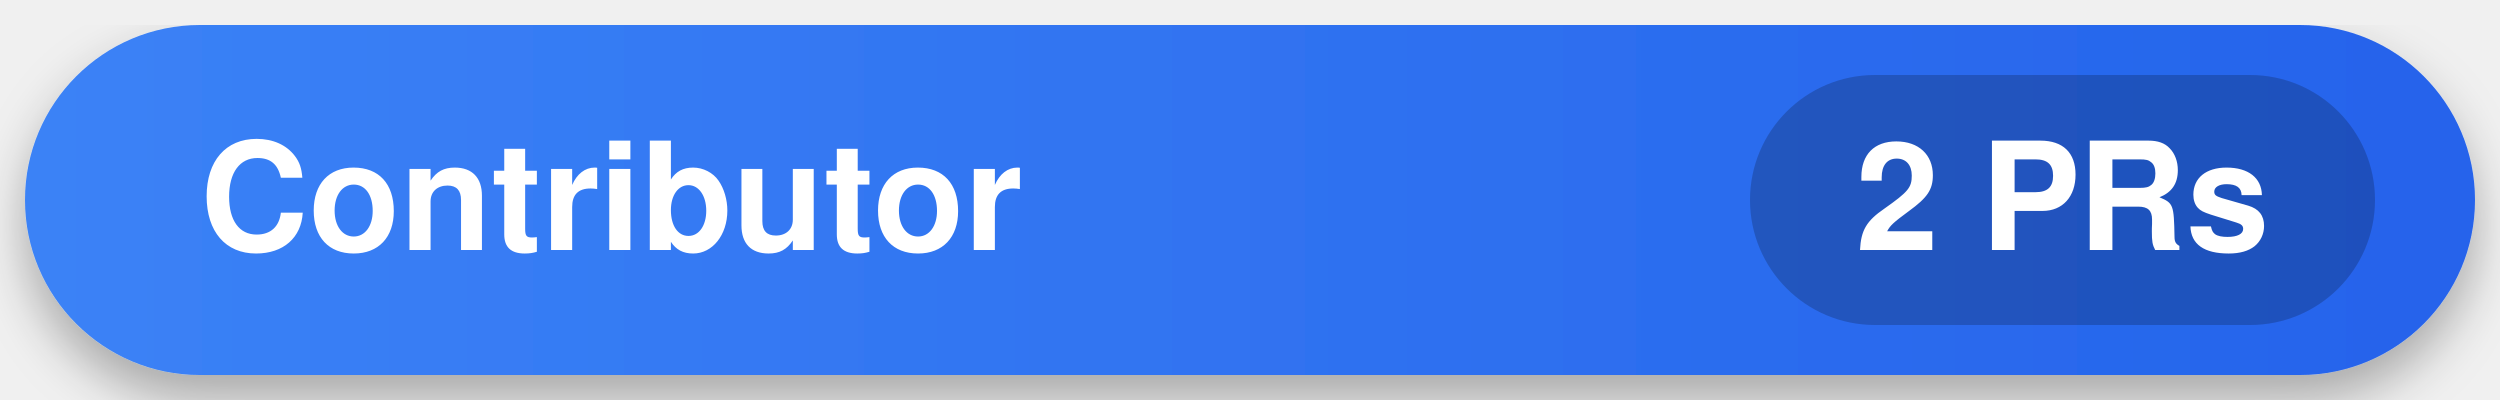
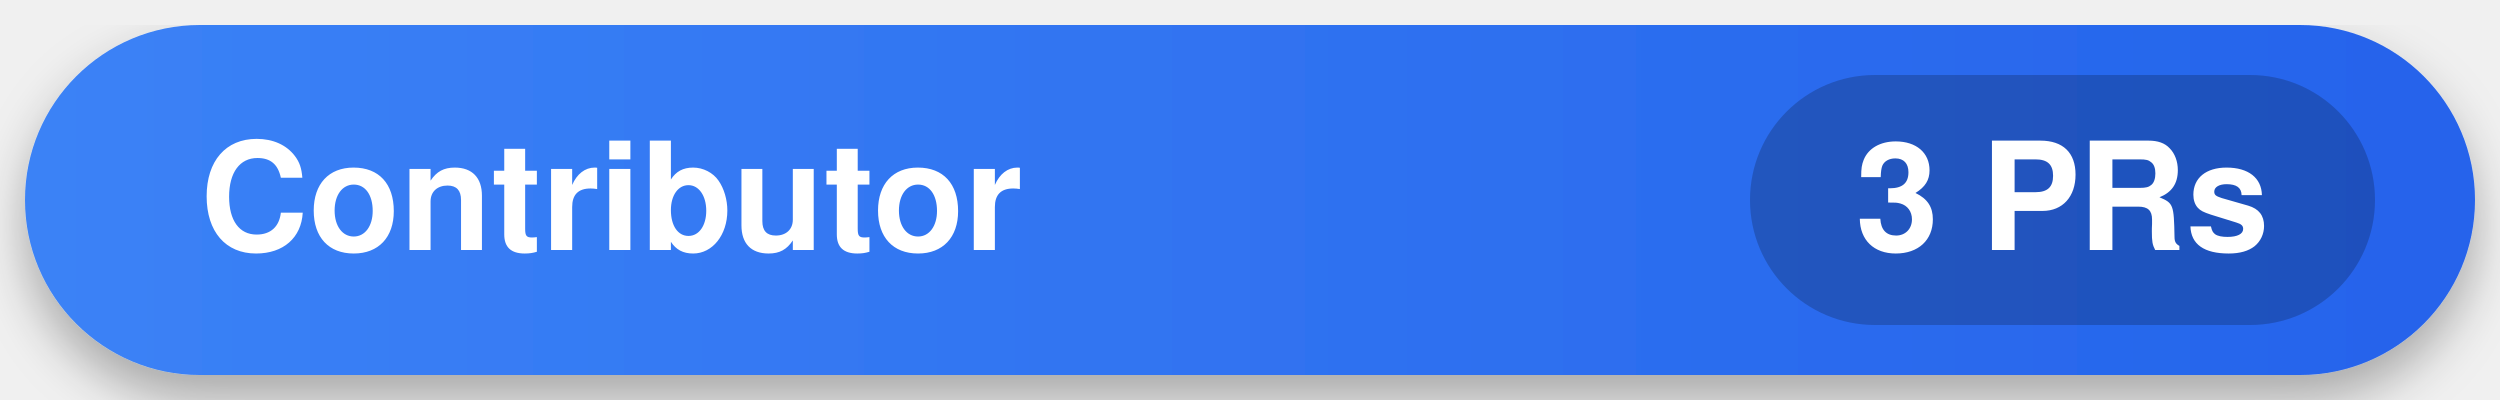
<svg xmlns="http://www.w3.org/2000/svg" width="200" height="32" viewBox="0 0 200 32">
  <defs>
    <linearGradient id="bg-grad" x1="0%" y1="0%" x2="100%" y2="0%">
      <stop offset="0%" stop-color="#3B82F6" />
      <stop offset="100%" stop-color="#2563EB" />
    </linearGradient>
    <filter id="shadow" x="-10%" y="-10%" width="120%" height="120%">
      <feDropShadow dx="0" dy="2" stdDeviation="2" flood-opacity="0.3" />
    </filter>
  </defs>
  <rect x="2" y="2" width="196" height="28" rx="14" fill="url(#bg-grad)" filter="url(#shadow)" />
  <g font-family="-apple-system,BlinkMacSystemFont,Segoe UI,Helvetica,Arial,sans-serif" font-size="12" font-weight="bold" fill="#FFFFFF">
    <text x="16" y="20">Contributor</text>
    <rect x="140" y="6" width="50" height="20" rx="10" fill="#000000" fill-opacity="0.2" />
-     <text x="165" y="20" text-anchor="middle">2 PRs</text>
+     <text x="165" y="20" text-anchor="middle">3 PRs</text>
  </g>
</svg>
